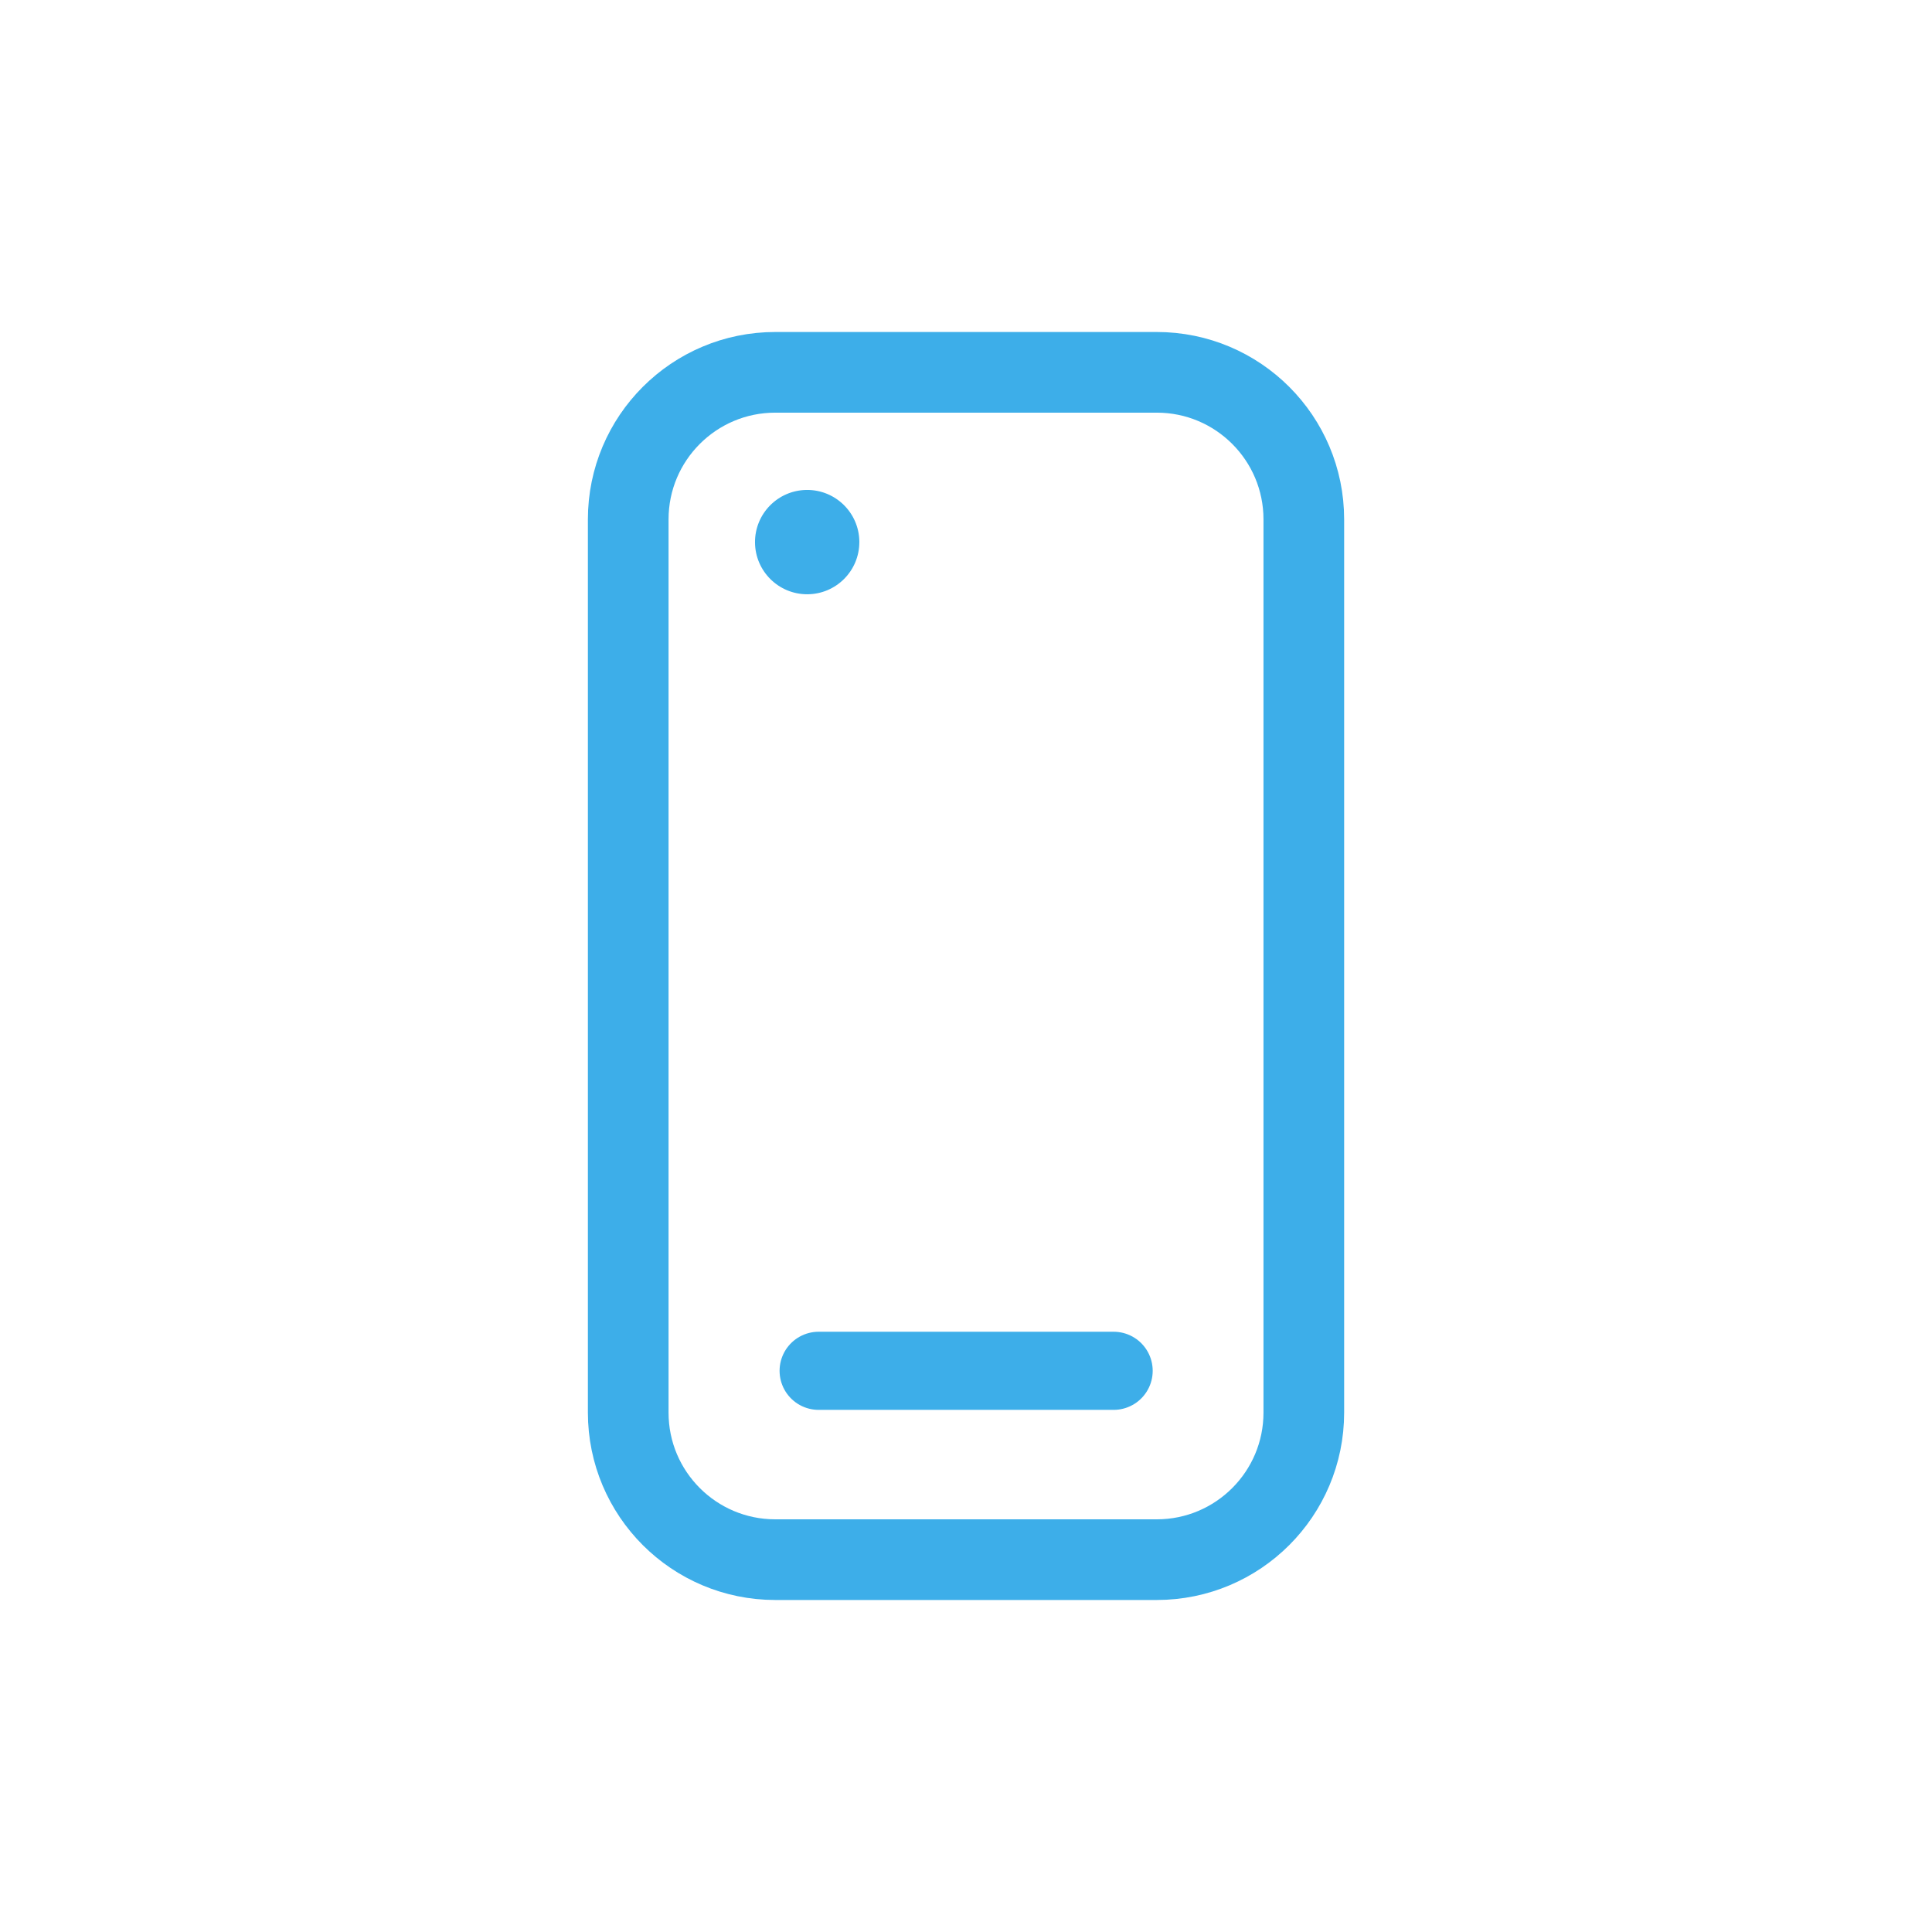
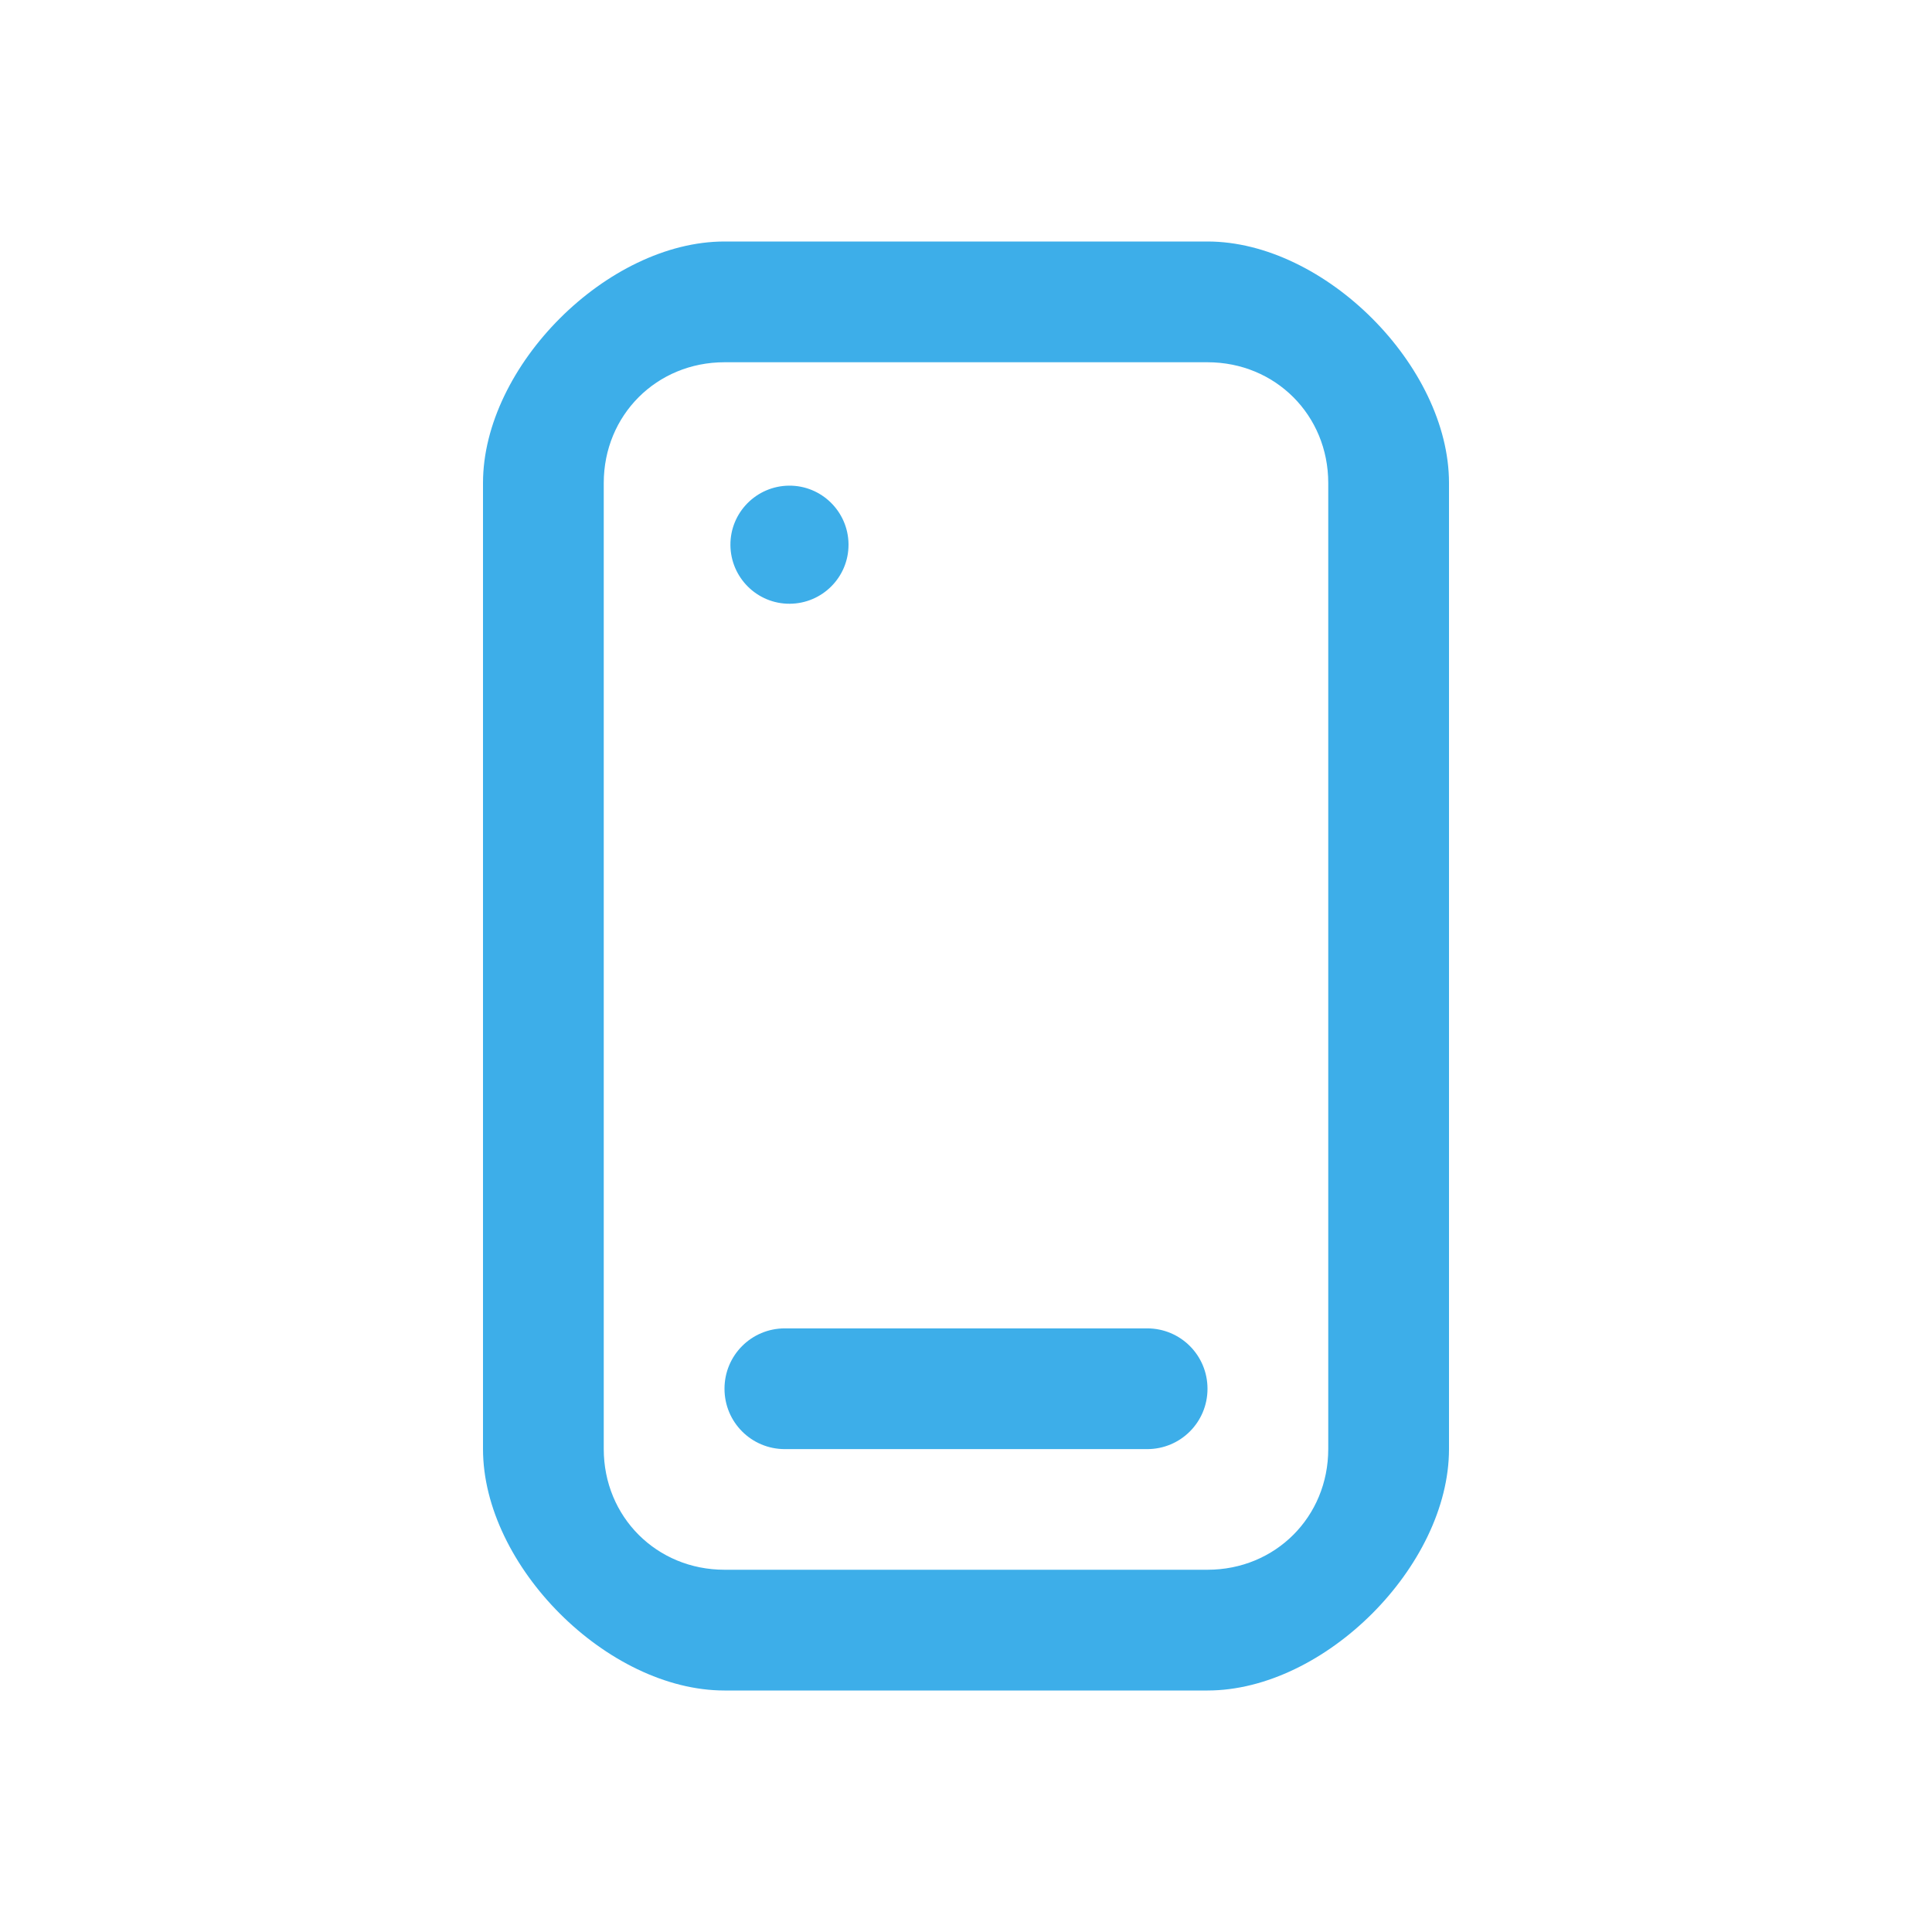
- <svg xmlns="http://www.w3.org/2000/svg" viewBox="0 0 16 16" version="1.1" id="svg1">
-   <defs id="defs3051">
-     <style type="text/css" id="current-color-scheme">
-       .ColorScheme-Text {
-         color:#232629;
-       }
-       </style>
+ <svg xmlns="http://www.w3.org/2000/svg" version="1.1" viewBox="0 0 16 16">
+   <defs>
+     <style id="current-color-scheme" type="text/css">.ColorScheme-Text {
+           color:#232629;
+         }
+         .ColorScheme-Highlight {
+           color:#3daee9;
+         }</style>
  </defs>
-   <g id="g1" transform="translate(9.868655,10.74943)">
-     <path style="fill:#3daee9;fill-opacity:1;stroke:none;stroke-width:0.923;stroke-linecap:round;stroke-linejoin:round;stroke-dasharray:none;stroke-dashoffset:0;stroke-opacity:1;paint-order:stroke fill markers" id="path5" d="m -2.752,-6.26 a 0.432,0.432 0 0 1 -0.431,0.432 0.432,0.432 0 0 1 -0.433,-0.429 0.432,0.432 0 0 1 0.428,-0.435 0.432,0.432 0 0 1 0.436,0.426" />
-     <rect style="fill:none;fill-opacity:0.256;stroke:#3daee9;stroke-width:0.668;stroke-linecap:round;stroke-linejoin:round;stroke-dasharray:none;stroke-dashoffset:0;stroke-opacity:1;paint-order:stroke fill markers" id="rect5" width="5.595" height="9.833" x="-4.666" y="-7.666" ry="1.218" />
-     <path style="fill:none;stroke:#3daee9;stroke-width:0.647;stroke-linecap:round;stroke-linejoin:miter;stroke-dasharray:none;stroke-opacity:1" d="m -3.089,0.603 c 2.443,0 2.443,0 2.443,0" id="path6" />
-   </g>
+   <path id="smartphone" class="ColorScheme-Highlight" d="m6 2c-0.969 0-2 1.031-2 2v8c0 0.969 1.031 2 2 2h4c0.969 0 2-1.031 2-2v-8c0-0.969-1.031-2-2-2h-4zm0 1h4c0.562 0 1 0.438 1 1v8c0 0.562-0.438 1-1 1h-4c-0.562 0-1-0.438-1-1v-8c0-0.562 0.438-1 1-1zm0.533 1.022c-0.269 0.003-0.486 0.223-0.484 0.492 0.002 0.269 0.221 0.487 0.49 0.486 0.27-8.38e-4 0.489-0.22 0.488-0.49v-0.006c-0.004-0.269-0.225-0.485-0.494-0.482zm-0.033 6.979c-0.277 0-0.5 0.223-0.5 0.5s0.223 0.5 0.5 0.5h3c0.277 0 0.5-0.223 0.5-0.5s-0.223-0.5-0.5-0.5h-3z" fill="currentColor" />
</svg>
